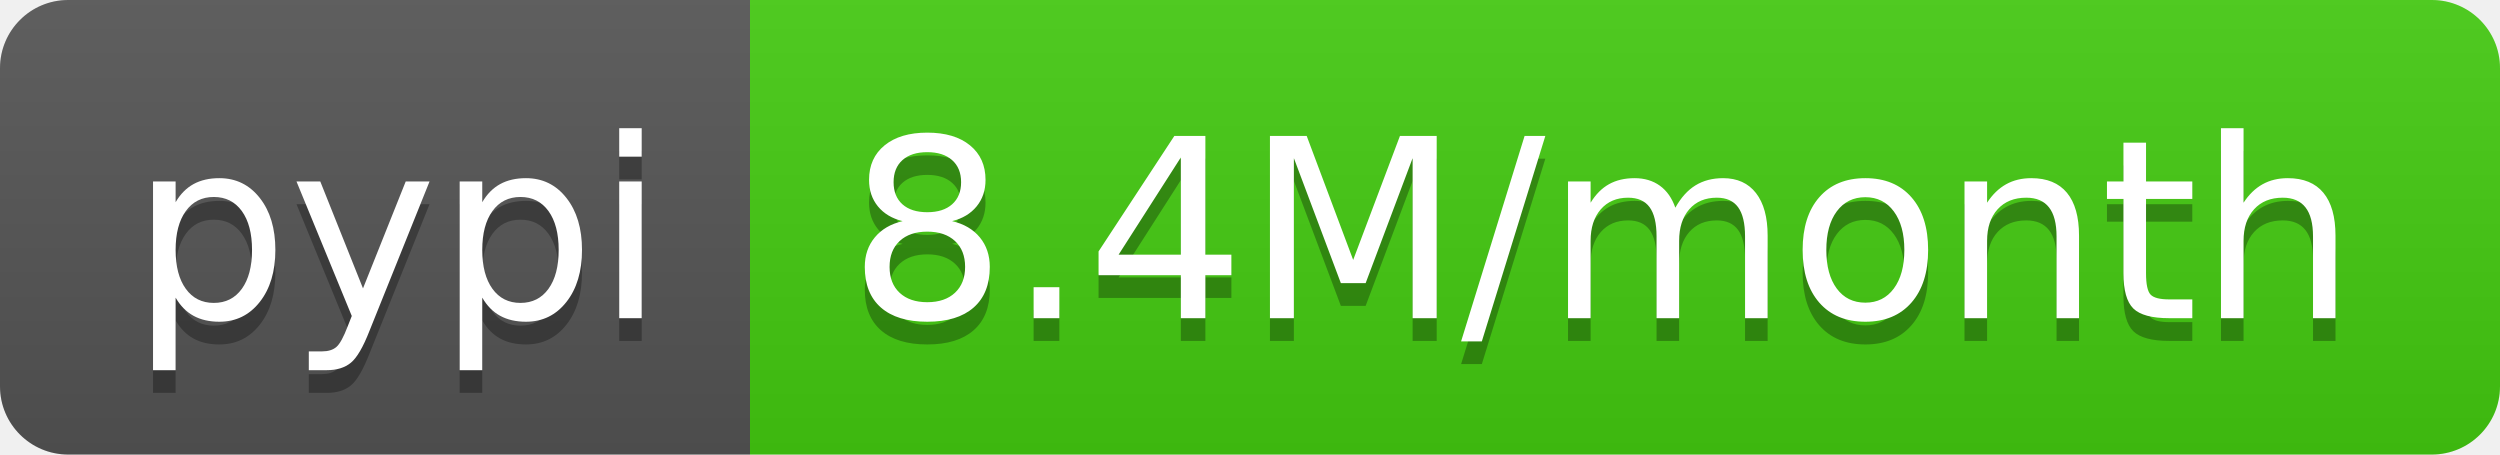
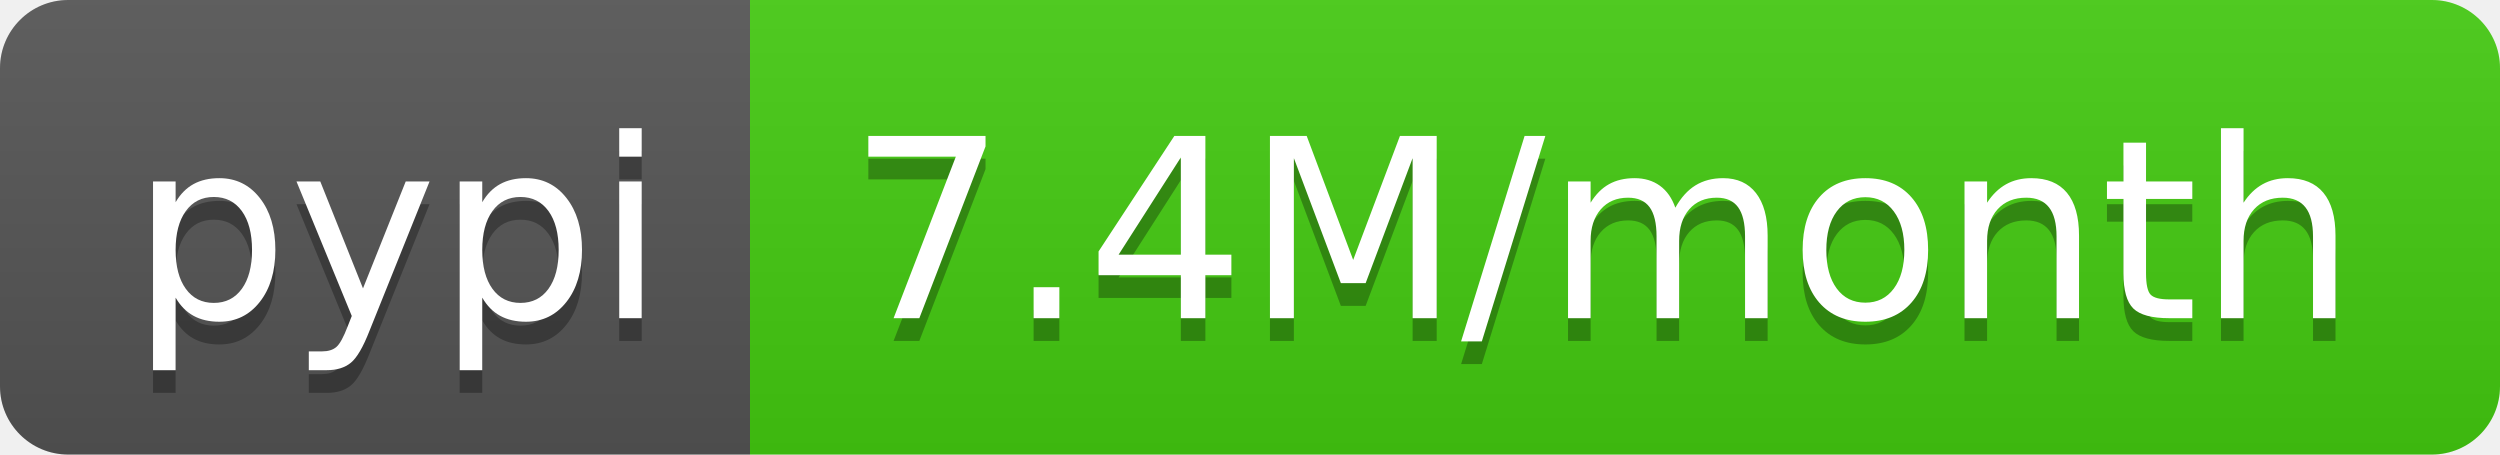
- <svg xmlns="http://www.w3.org/2000/svg" width="110" height="20" role="img" aria-label="pypi: 8.4M/month">
+ <svg xmlns="http://www.w3.org/2000/svg" width="110" height="20" role="img" aria-label="pypi: 7.4M/month">
  <linearGradient id="s" x2="0" y2="100%">
    <stop offset="0" stop-color="#bbb" stop-opacity=".1" />
    <stop offset="1" stop-opacity=".1" />
  </linearGradient>
  <clipPath id="r">
    <rect width="110" height="20" rx="3" fill="#fff" />
  </clipPath>
  <g clip-path="url(#r)">
    <rect width="33" height="20" fill="#555" />
    <rect x="33" width="77" height="20" fill="#4c1" />
    <rect width="110" height="20" fill="url(#s)" />
  </g>
  <g fill="#fff" text-anchor="middle" font-family="Verdana,Geneva,DejaVu Sans,sans-serif" text-rendering="geometricPrecision" font-size="110">
    <text aria-hidden="true" x="175" y="150" fill="#010101" fill-opacity=".3" transform="scale(.1)" textLength="230">pypi</text>
    <text x="175" y="140" transform="scale(.1)" fill="#fff" textLength="230">pypi</text>
-     <text aria-hidden="true" x="705" y="150" fill="#010101" fill-opacity=".3" transform="scale(.1)" textLength="670">8.4M/month</text>
-     <text x="705" y="140" transform="scale(.1)" fill="#fff" textLength="670">8.4M/month</text>
+     <text aria-hidden="true" x="705" y="150" fill="#010101" fill-opacity=".3" transform="scale(.1)" textLength="670">7.4M/month</text>
+     <text x="705" y="140" transform="scale(.1)" fill="#fff" textLength="670">7.4M/month</text>
  </g>
</svg>
